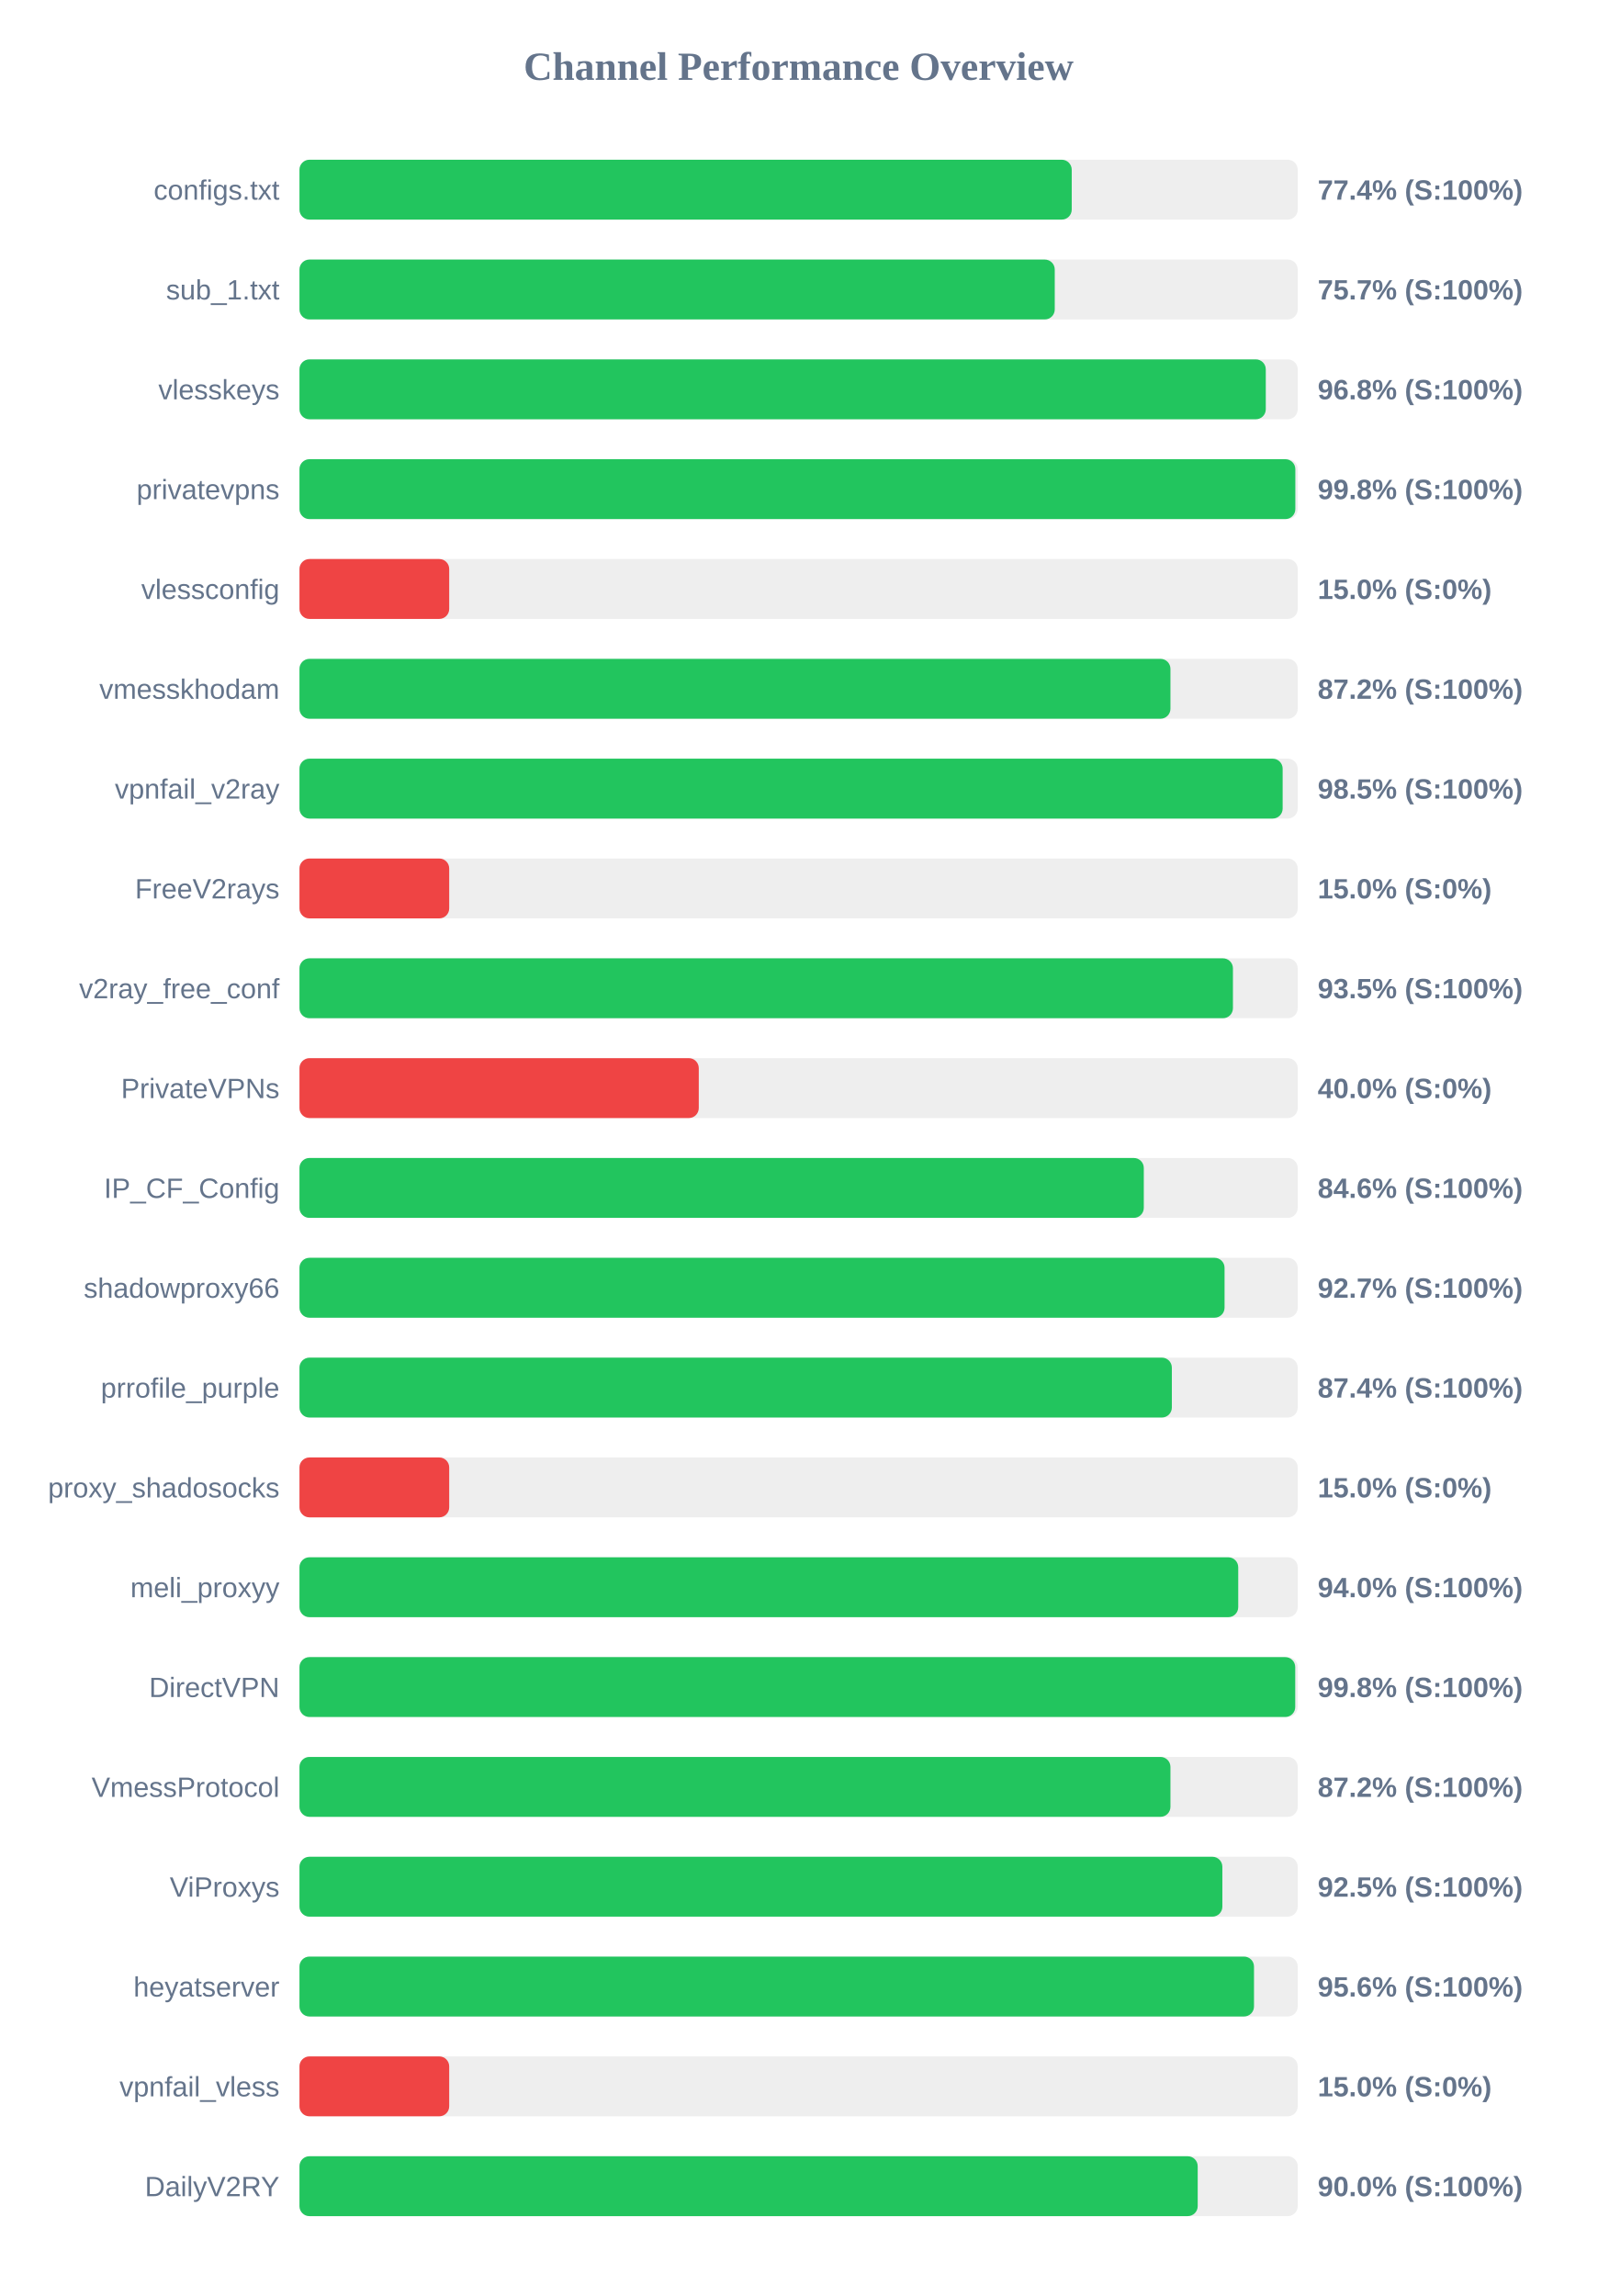
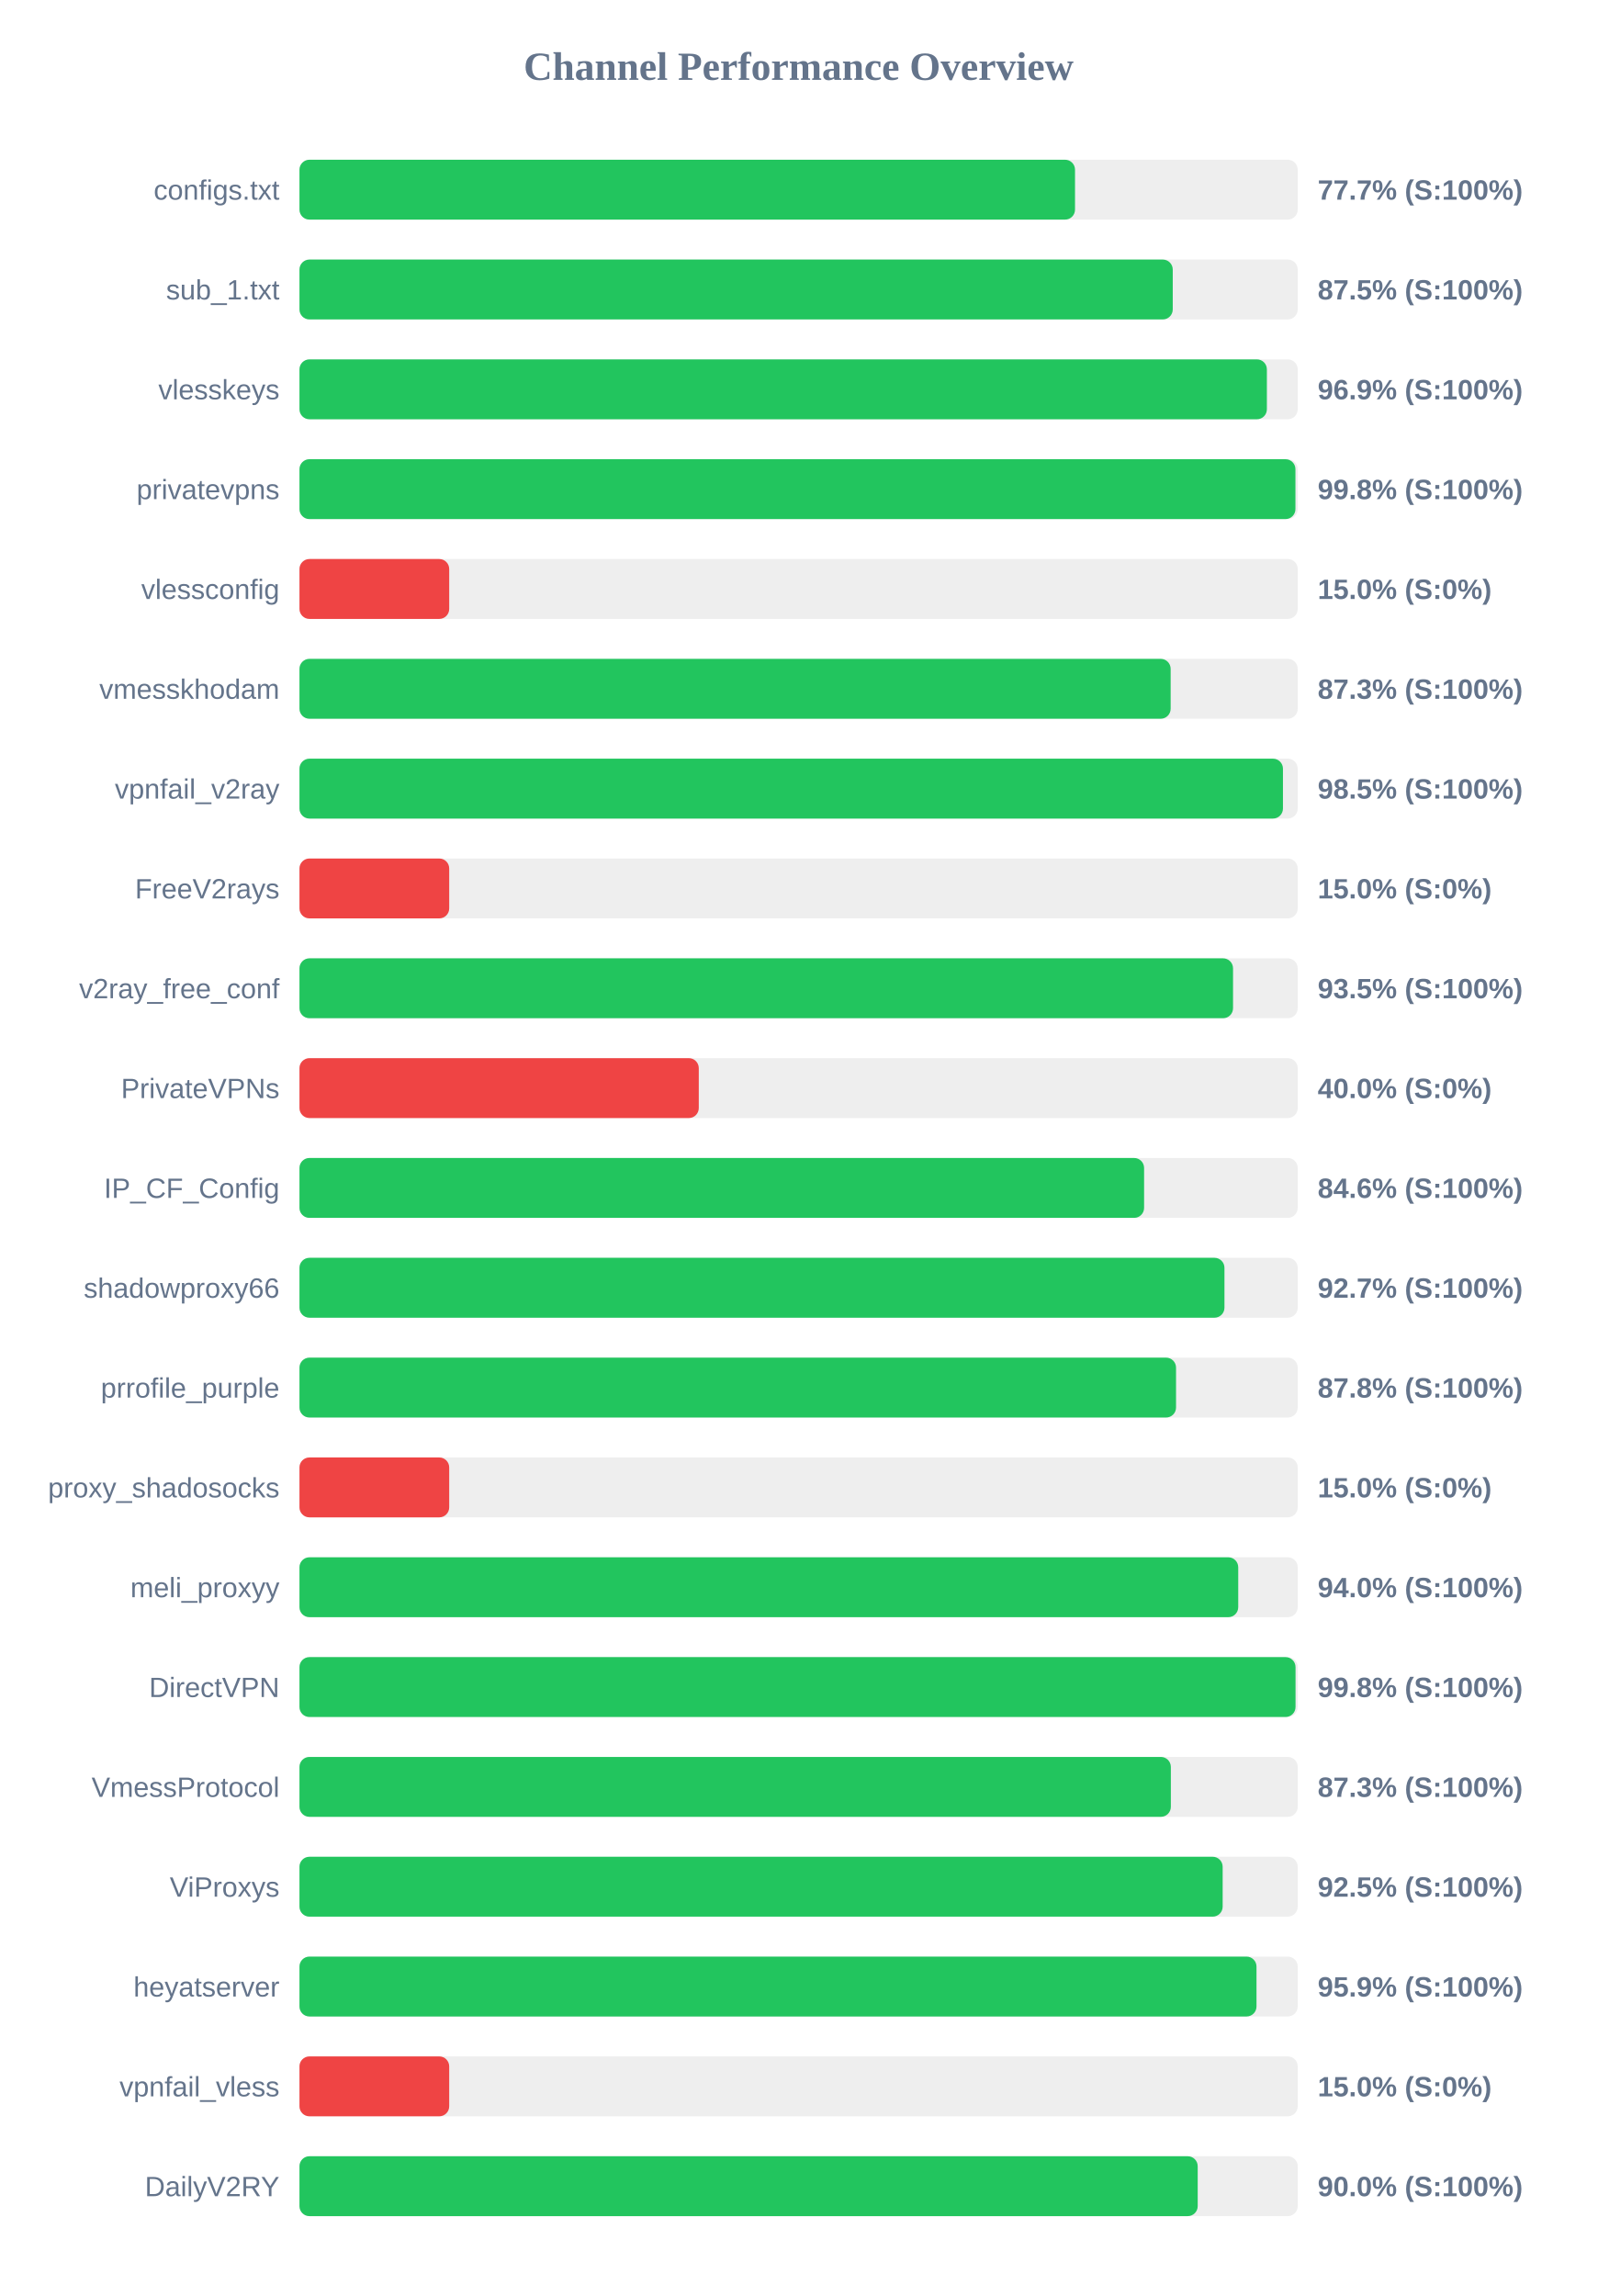
<svg xmlns="http://www.w3.org/2000/svg" width="800" height="1150" version="1.1">
  <style>
        .row { font: 14px Arial; fill: #64748b; }
        .score { font: bold 14px Arial; fill: #64748b; }
    </style>
  <text x="400" y="40" text-anchor="middle" font-size="20px" font-weight="bold" fill="#64748b">Channel Performance Overview</text>
  <rect x="150" y="80" width="500" height="30" fill="#eee" rx="5" />
-   <rect x="150" y="80" width="386.8" height="30" fill="#22c55e" rx="5" />
+   <rect x="150" y="80" width="388.45" height="30" fill="#22c55e" rx="5" />
  <text x="140" y="100" text-anchor="end" class="row">configs.txt</text>
-   <text x="660" y="100" text-anchor="start" class="score">77.4% (S:100%)</text>
+   <text x="660" y="100" text-anchor="start" class="score">77.7% (S:100%)</text>
  <rect x="150" y="130" width="500" height="30" fill="#eee" rx="5" />
-   <rect x="150" y="130" width="378.3" height="30" fill="#22c55e" rx="5" />
+   <rect x="150" y="130" width="437.4" height="30" fill="#22c55e" rx="5" />
  <text x="140" y="150" text-anchor="end" class="row">sub_1.txt</text>
-   <text x="660" y="150" text-anchor="start" class="score">75.7% (S:100%)</text>
+   <text x="660" y="150" text-anchor="start" class="score">87.5% (S:100%)</text>
  <rect x="150" y="180" width="500" height="30" fill="#eee" rx="5" />
-   <rect x="150" y="180" width="484.0" height="30" fill="#22c55e" rx="5" />
+   <rect x="150" y="180" width="484.55" height="30" fill="#22c55e" rx="5" />
  <text x="140" y="200" text-anchor="end" class="row">vlesskeys</text>
-   <text x="660" y="200" text-anchor="start" class="score">96.8% (S:100%)</text>
+   <text x="660" y="200" text-anchor="start" class="score">96.9% (S:100%)</text>
  <rect x="150" y="230" width="500" height="30" fill="#eee" rx="5" />
-   <rect x="150" y="230" width="498.8" height="30" fill="#22c55e" rx="5" />
+   <rect x="150" y="230" width="498.85" height="30" fill="#22c55e" rx="5" />
  <text x="140" y="250" text-anchor="end" class="row">privatevpns</text>
  <text x="660" y="250" text-anchor="start" class="score">99.8% (S:100%)</text>
  <rect x="150" y="280" width="500" height="30" fill="#eee" rx="5" />
  <rect x="150" y="280" width="75.0" height="30" fill="#ef4444" rx="5" />
  <text x="140" y="300" text-anchor="end" class="row">vlessconfig</text>
  <text x="660" y="300" text-anchor="start" class="score">15.0% (S:0%)</text>
  <rect x="150" y="330" width="500" height="30" fill="#eee" rx="5" />
-   <rect x="150" y="330" width="436.25" height="30" fill="#22c55e" rx="5" />
+   <rect x="150" y="330" width="436.35" height="30" fill="#22c55e" rx="5" />
  <text x="140" y="350" text-anchor="end" class="row">vmesskhodam</text>
-   <text x="660" y="350" text-anchor="start" class="score">87.2% (S:100%)</text>
+   <text x="660" y="350" text-anchor="start" class="score">87.3% (S:100%)</text>
  <rect x="150" y="380" width="500" height="30" fill="#eee" rx="5" />
-   <rect x="150" y="380" width="492.45" height="30" fill="#22c55e" rx="5" />
+   <rect x="150" y="380" width="492.6" height="30" fill="#22c55e" rx="5" />
  <text x="140" y="400" text-anchor="end" class="row">vpnfail_v2ray</text>
  <text x="660" y="400" text-anchor="start" class="score">98.5% (S:100%)</text>
  <rect x="150" y="430" width="500" height="30" fill="#eee" rx="5" />
  <rect x="150" y="430" width="75.0" height="30" fill="#ef4444" rx="5" />
  <text x="140" y="450" text-anchor="end" class="row">FreeV2rays</text>
  <text x="660" y="450" text-anchor="start" class="score">15.0% (S:0%)</text>
  <rect x="150" y="480" width="500" height="30" fill="#eee" rx="5" />
-   <rect x="150" y="480" width="467.55" height="30" fill="#22c55e" rx="5" />
+   <rect x="150" y="480" width="467.6" height="30" fill="#22c55e" rx="5" />
  <text x="140" y="500" text-anchor="end" class="row">v2ray_free_conf</text>
  <text x="660" y="500" text-anchor="start" class="score">93.5% (S:100%)</text>
  <rect x="150" y="530" width="500" height="30" fill="#eee" rx="5" />
  <rect x="150" y="530" width="200.0" height="30" fill="#ef4444" rx="5" />
  <text x="140" y="550" text-anchor="end" class="row">PrivateVPNs</text>
  <text x="660" y="550" text-anchor="start" class="score">40.0% (S:0%)</text>
  <rect x="150" y="580" width="500" height="30" fill="#eee" rx="5" />
-   <rect x="150" y="580" width="422.9" height="30" fill="#22c55e" rx="5" />
+   <rect x="150" y="580" width="423.05" height="30" fill="#22c55e" rx="5" />
  <text x="140" y="600" text-anchor="end" class="row">IP_CF_Config</text>
  <text x="660" y="600" text-anchor="start" class="score">84.6% (S:100%)</text>
  <rect x="150" y="630" width="500" height="30" fill="#eee" rx="5" />
-   <rect x="150" y="630" width="463.35" height="30" fill="#22c55e" rx="5" />
+   <rect x="150" y="630" width="463.3" height="30" fill="#22c55e" rx="5" />
  <text x="140" y="650" text-anchor="end" class="row">shadowproxy66</text>
  <text x="660" y="650" text-anchor="start" class="score">92.7% (S:100%)</text>
  <rect x="150" y="680" width="500" height="30" fill="#eee" rx="5" />
-   <rect x="150" y="680" width="436.95" height="30" fill="#22c55e" rx="5" />
+   <rect x="150" y="680" width="439.05" height="30" fill="#22c55e" rx="5" />
  <text x="140" y="700" text-anchor="end" class="row">prrofile_purple</text>
-   <text x="660" y="700" text-anchor="start" class="score">87.4% (S:100%)</text>
+   <text x="660" y="700" text-anchor="start" class="score">87.8% (S:100%)</text>
  <rect x="150" y="730" width="500" height="30" fill="#eee" rx="5" />
  <rect x="150" y="730" width="75.0" height="30" fill="#ef4444" rx="5" />
  <text x="140" y="750" text-anchor="end" class="row">proxy_shadosocks</text>
  <text x="660" y="750" text-anchor="start" class="score">15.0% (S:0%)</text>
  <rect x="150" y="780" width="500" height="30" fill="#eee" rx="5" />
  <rect x="150" y="780" width="470.2" height="30" fill="#22c55e" rx="5" />
  <text x="140" y="800" text-anchor="end" class="row">meli_proxyy</text>
  <text x="660" y="800" text-anchor="start" class="score">94.0% (S:100%)</text>
  <rect x="150" y="830" width="500" height="30" fill="#eee" rx="5" />
-   <rect x="150" y="830" width="498.75" height="30" fill="#22c55e" rx="5" />
+   <rect x="150" y="830" width="498.9" height="30" fill="#22c55e" rx="5" />
  <text x="140" y="850" text-anchor="end" class="row">DirectVPN</text>
  <text x="660" y="850" text-anchor="start" class="score">99.8% (S:100%)</text>
  <rect x="150" y="880" width="500" height="30" fill="#eee" rx="5" />
-   <rect x="150" y="880" width="436.25" height="30" fill="#22c55e" rx="5" />
+   <rect x="150" y="880" width="436.45" height="30" fill="#22c55e" rx="5" />
  <text x="140" y="900" text-anchor="end" class="row">VmessProtocol</text>
-   <text x="660" y="900" text-anchor="start" class="score">87.2% (S:100%)</text>
+   <text x="660" y="900" text-anchor="start" class="score">87.3% (S:100%)</text>
  <rect x="150" y="930" width="500" height="30" fill="#eee" rx="5" />
-   <rect x="150" y="930" width="462.25" height="30" fill="#22c55e" rx="5" />
+   <rect x="150" y="930" width="462.4" height="30" fill="#22c55e" rx="5" />
  <text x="140" y="950" text-anchor="end" class="row">ViProxys</text>
  <text x="660" y="950" text-anchor="start" class="score">92.5% (S:100%)</text>
  <rect x="150" y="980" width="500" height="30" fill="#eee" rx="5" />
-   <rect x="150" y="980" width="478.1" height="30" fill="#22c55e" rx="5" />
+   <rect x="150" y="980" width="479.35" height="30" fill="#22c55e" rx="5" />
  <text x="140" y="1000" text-anchor="end" class="row">heyatserver</text>
-   <text x="660" y="1000" text-anchor="start" class="score">95.6% (S:100%)</text>
+   <text x="660" y="1000" text-anchor="start" class="score">95.9% (S:100%)</text>
  <rect x="150" y="1030" width="500" height="30" fill="#eee" rx="5" />
  <rect x="150" y="1030" width="75.0" height="30" fill="#ef4444" rx="5" />
  <text x="140" y="1050" text-anchor="end" class="row">vpnfail_vless</text>
  <text x="660" y="1050" text-anchor="start" class="score">15.0% (S:0%)</text>
  <rect x="150" y="1080" width="500" height="30" fill="#eee" rx="5" />
  <rect x="150" y="1080" width="449.9" height="30" fill="#22c55e" rx="5" />
  <text x="140" y="1100" text-anchor="end" class="row">DailyV2RY</text>
  <text x="660" y="1100" text-anchor="start" class="score">90.0% (S:100%)</text>
</svg>
